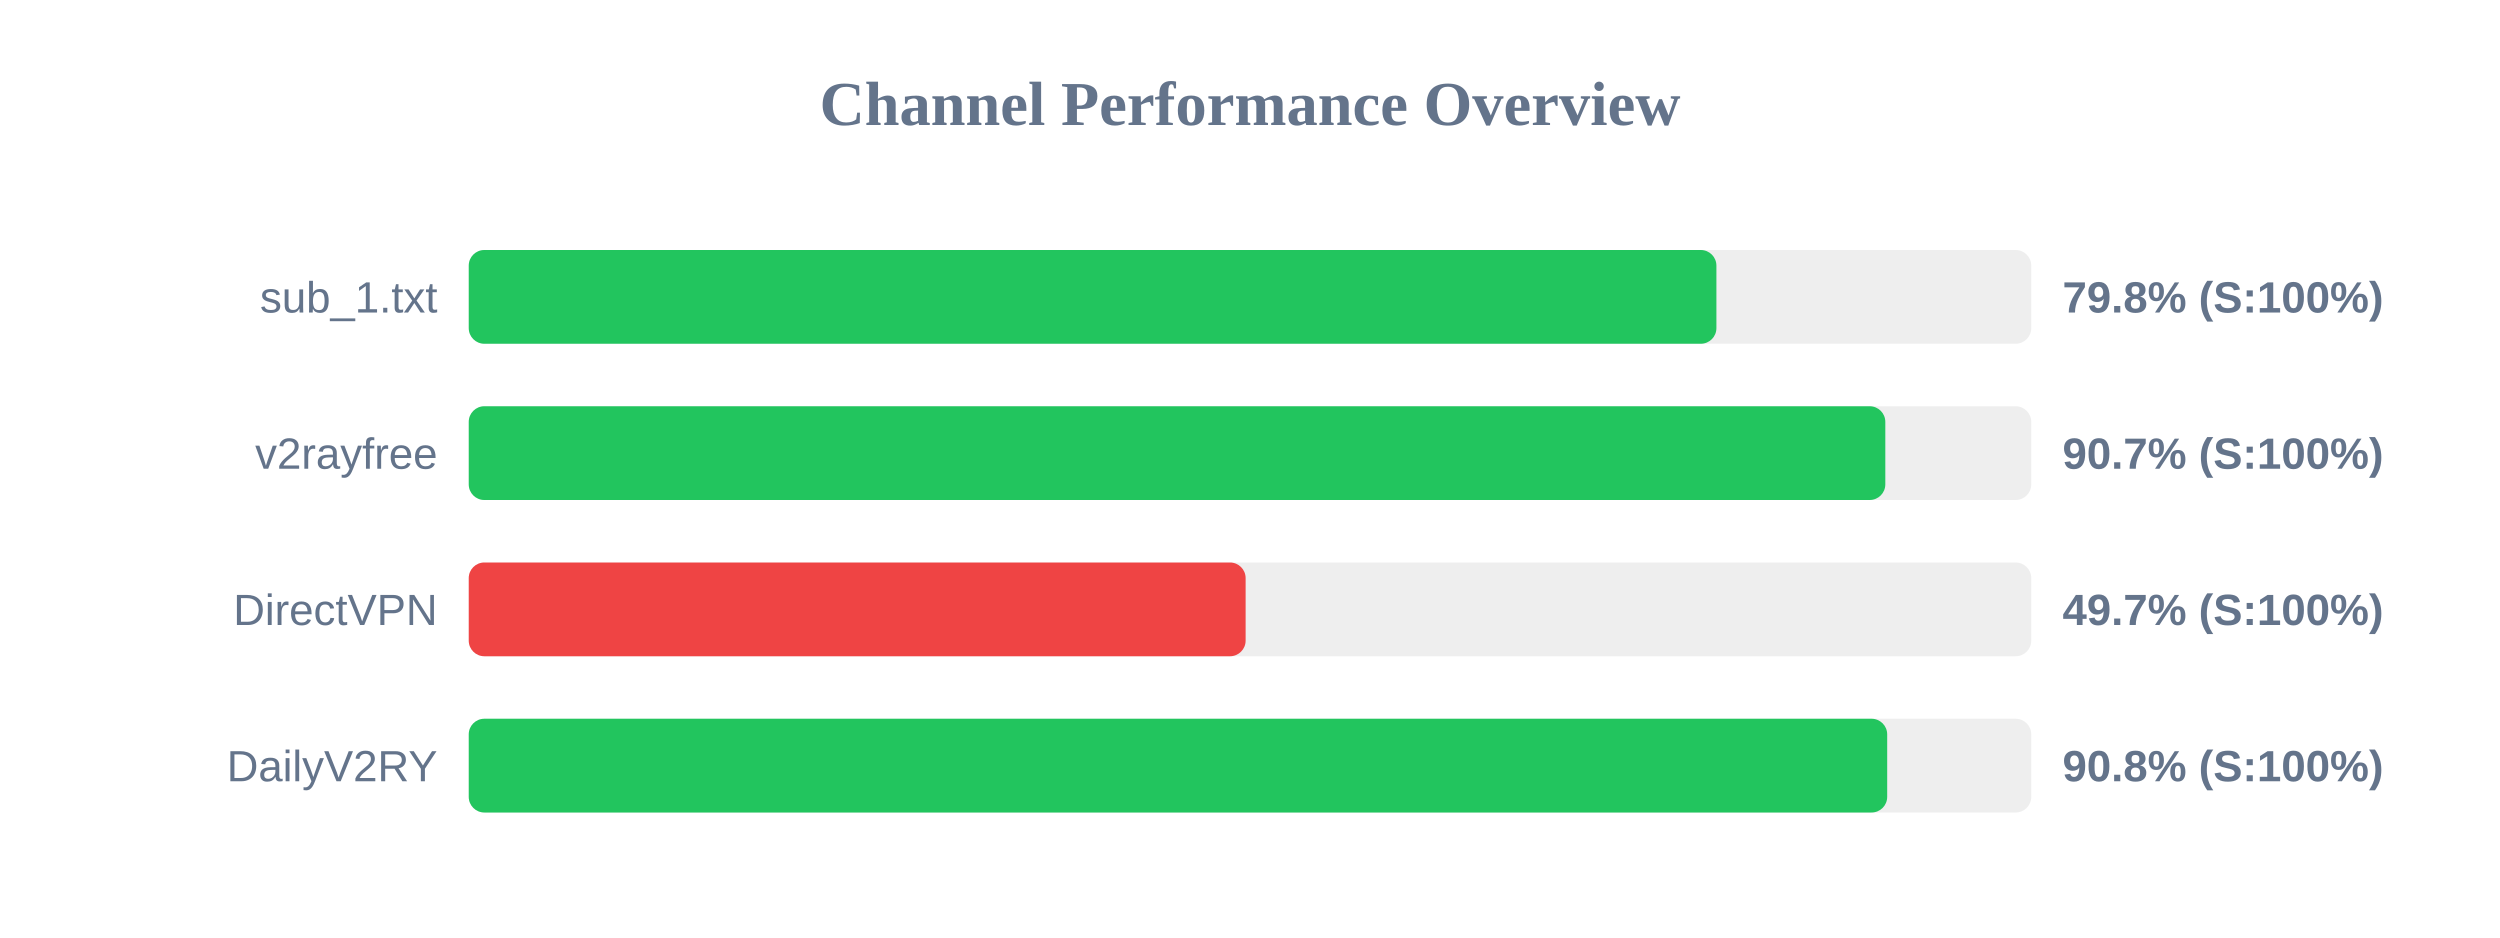
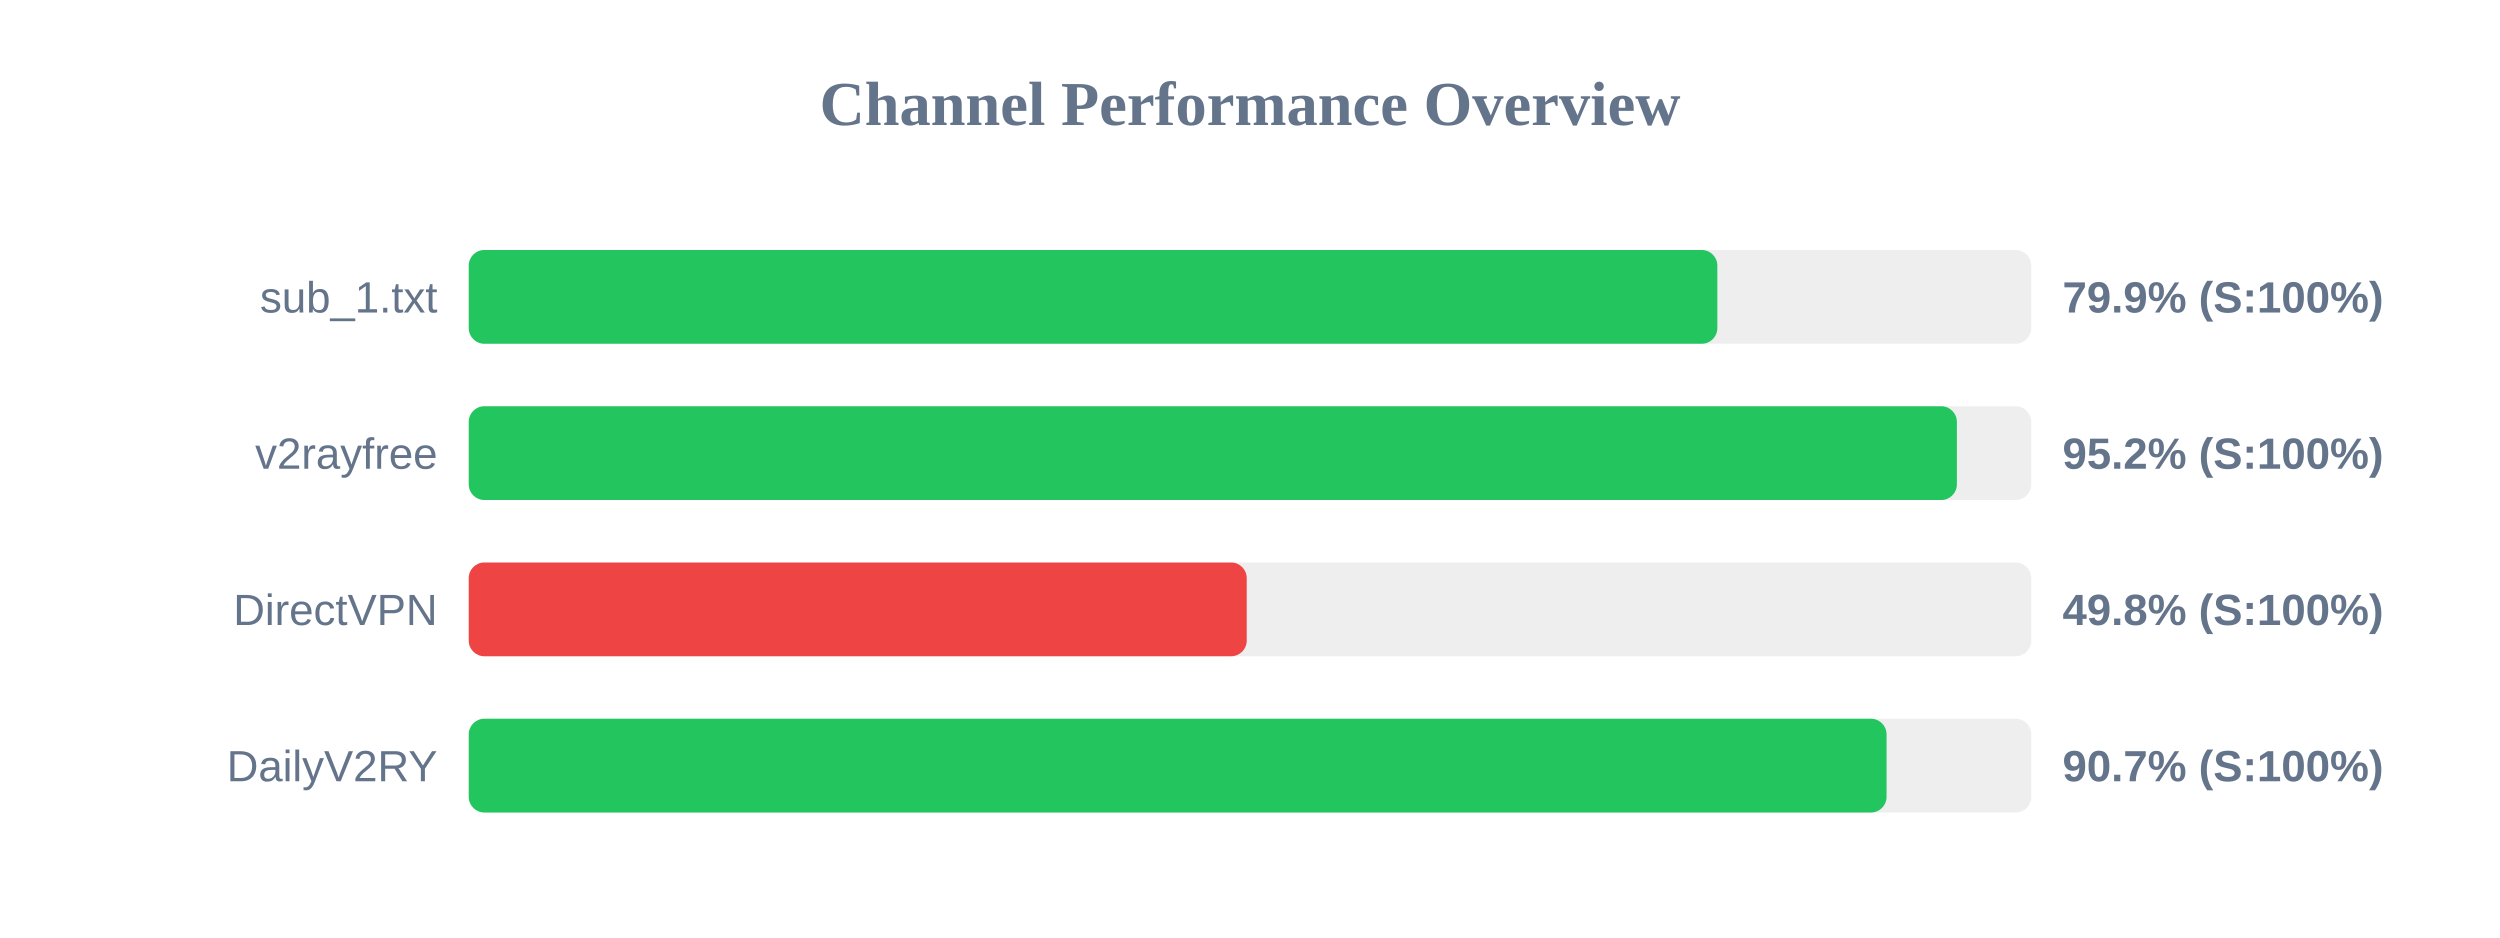
<svg xmlns="http://www.w3.org/2000/svg" width="800" height="300" version="1.1">
  <style>
        .row { font: 14px Arial; fill: #64748b; }
        .score { font: bold 14px Arial; fill: #64748b; }
    </style>
  <text x="400" y="40" text-anchor="middle" font-size="20px" font-weight="bold" fill="#64748b">Channel Performance Overview</text>
  <rect x="150" y="80" width="500" height="30" fill="#eee" rx="5" />
-   <rect x="150" y="80" width="399.25" height="30" fill="#22c55e" rx="5" />
+   <rect x="150" y="80" width="399.55" height="30" fill="#22c55e" rx="5" />
  <text x="140" y="100" text-anchor="end" class="row">sub_1.txt</text>
-   <text x="660" y="100" text-anchor="start" class="score">79.8% (S:100%)</text>
+   <text x="660" y="100" text-anchor="start" class="score">79.9% (S:100%)</text>
  <rect x="150" y="130" width="500" height="30" fill="#eee" rx="5" />
-   <rect x="150" y="130" width="453.3" height="30" fill="#22c55e" rx="5" />
+   <rect x="150" y="130" width="476.2" height="30" fill="#22c55e" rx="5" />
  <text x="140" y="150" text-anchor="end" class="row">v2rayfree</text>
-   <text x="660" y="150" text-anchor="start" class="score">90.7% (S:100%)</text>
+   <text x="660" y="150" text-anchor="start" class="score">95.2% (S:100%)</text>
  <rect x="150" y="180" width="500" height="30" fill="#eee" rx="5" />
-   <rect x="150" y="180" width="248.6" height="30" fill="#ef4444" rx="5" />
+   <rect x="150" y="180" width="248.95" height="30" fill="#ef4444" rx="5" />
  <text x="140" y="200" text-anchor="end" class="row">DirectVPN</text>
-   <text x="660" y="200" text-anchor="start" class="score">49.7% (S:100%)</text>
+   <text x="660" y="200" text-anchor="start" class="score">49.8% (S:100%)</text>
  <rect x="150" y="230" width="500" height="30" fill="#eee" rx="5" />
-   <rect x="150" y="230" width="453.9" height="30" fill="#22c55e" rx="5" />
+   <rect x="150" y="230" width="453.7" height="30" fill="#22c55e" rx="5" />
  <text x="140" y="250" text-anchor="end" class="row">DailyV2RY</text>
-   <text x="660" y="250" text-anchor="start" class="score">90.8% (S:100%)</text>
+   <text x="660" y="250" text-anchor="start" class="score">90.7% (S:100%)</text>
</svg>
